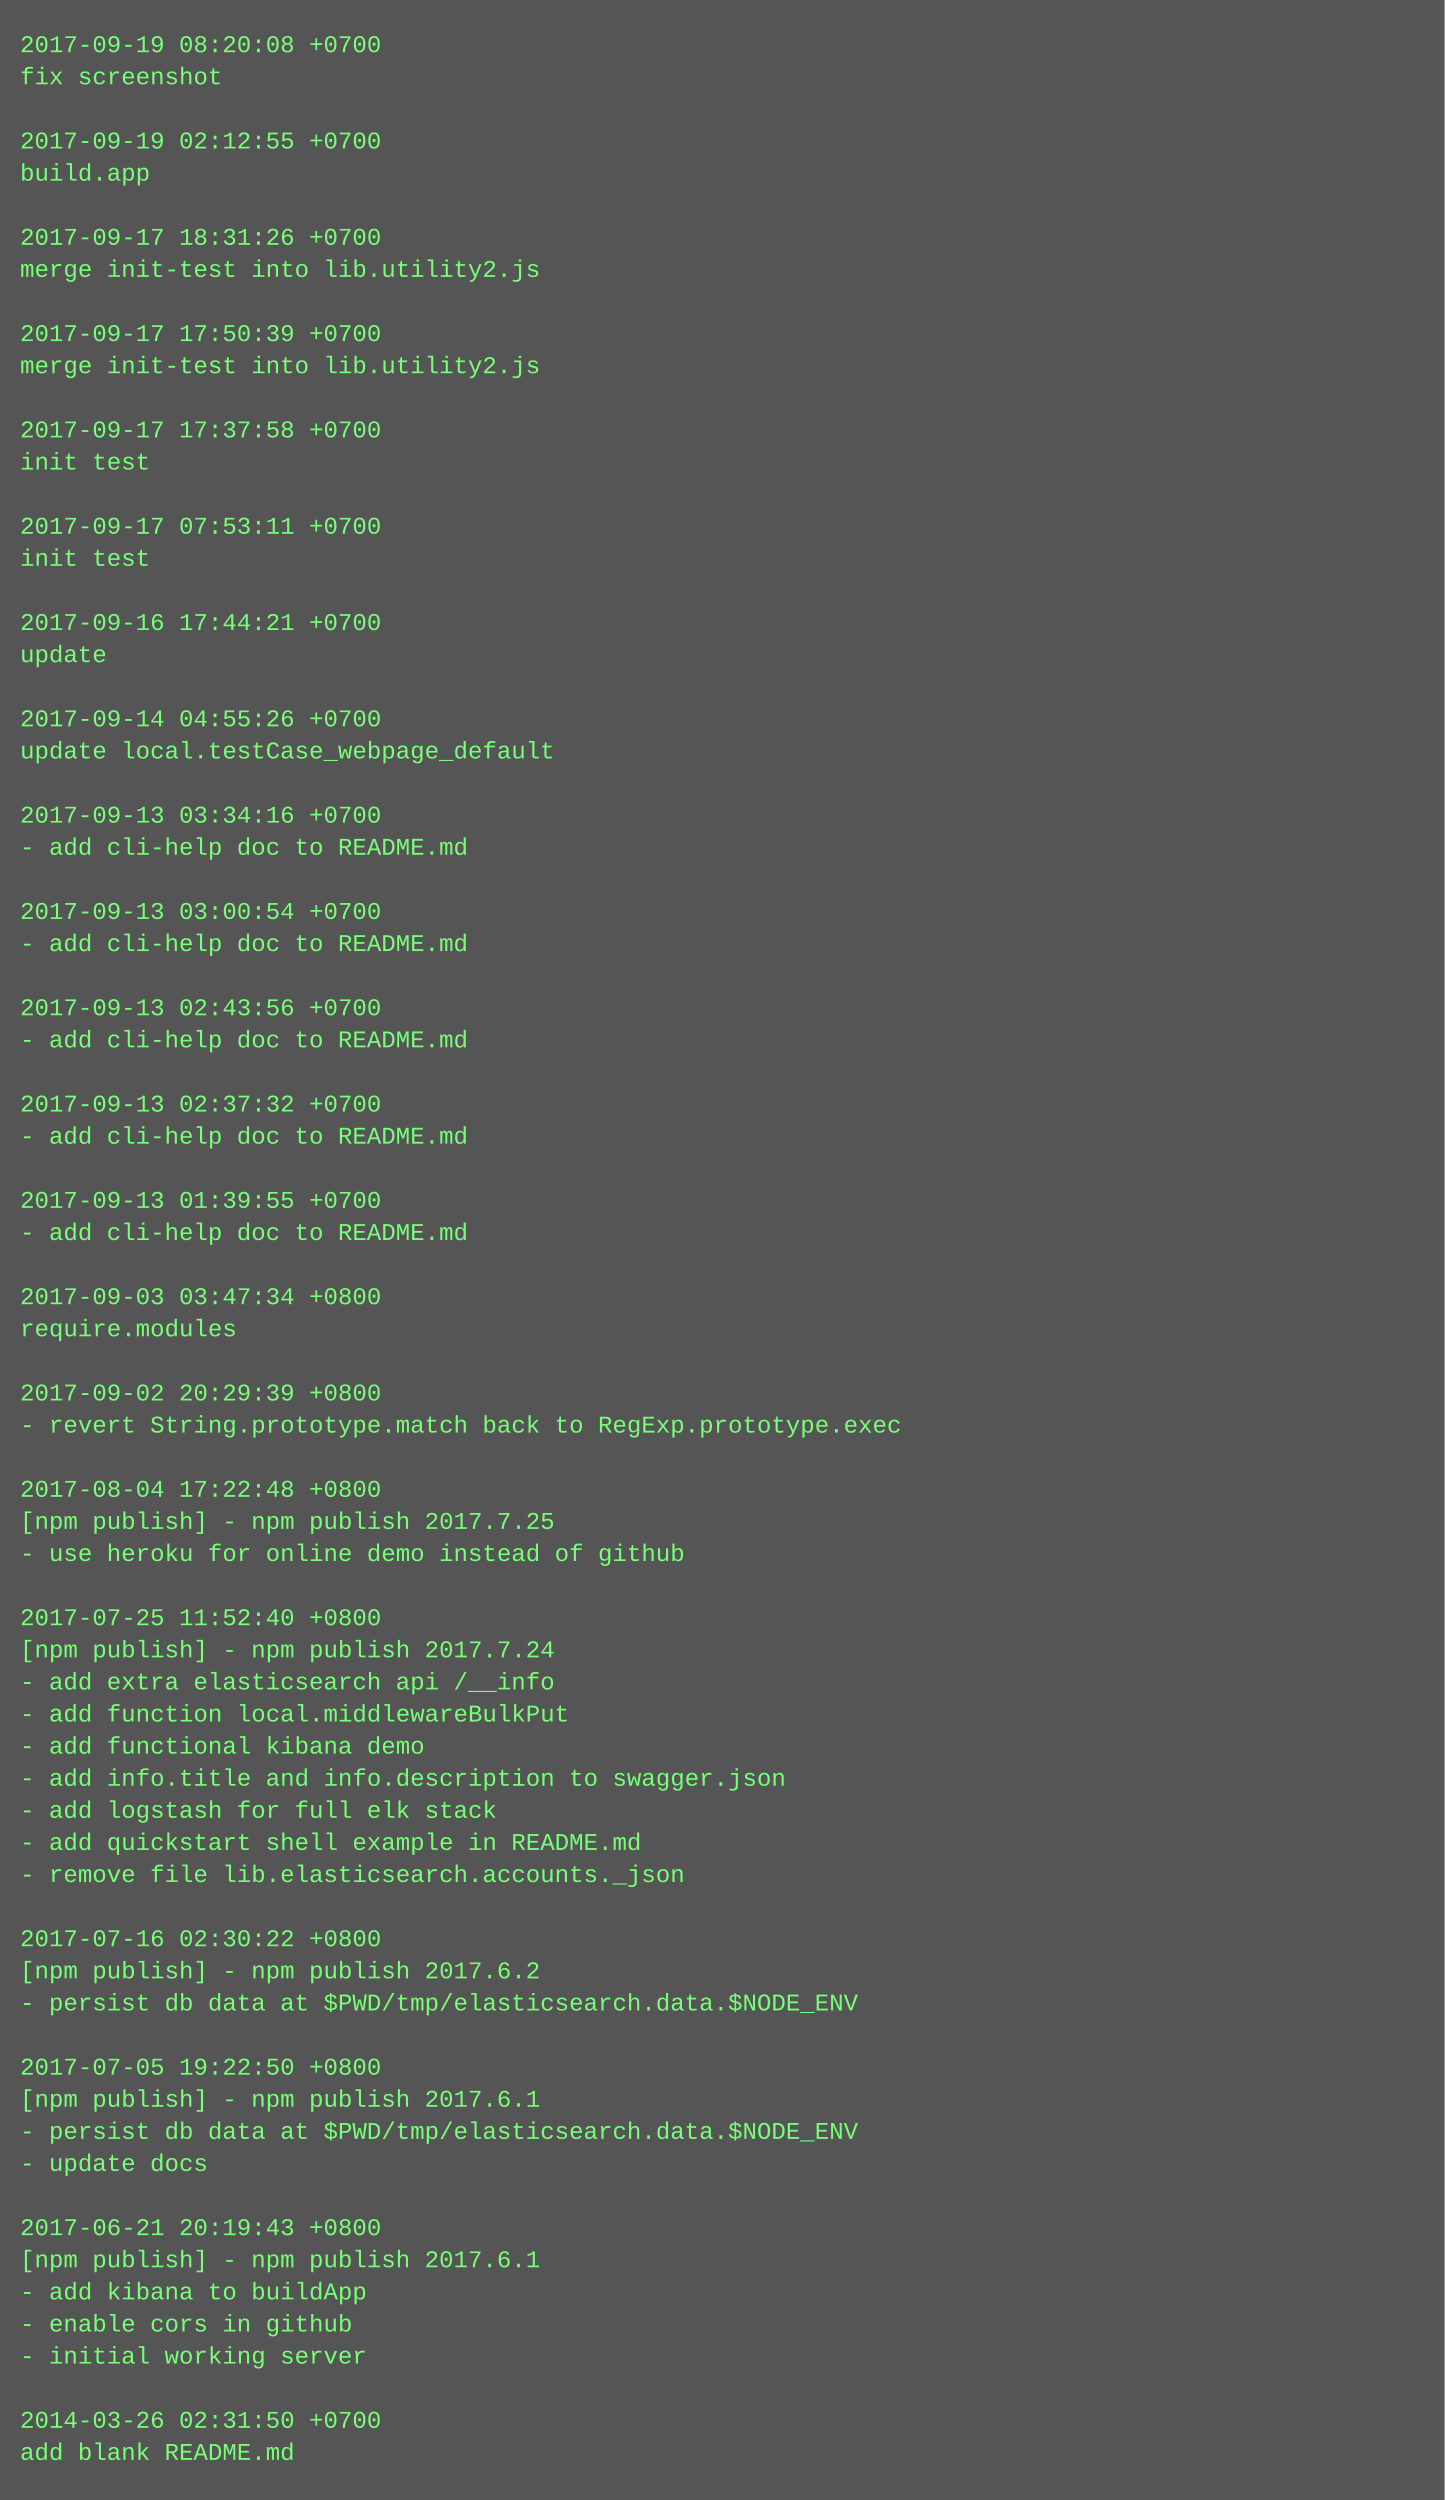
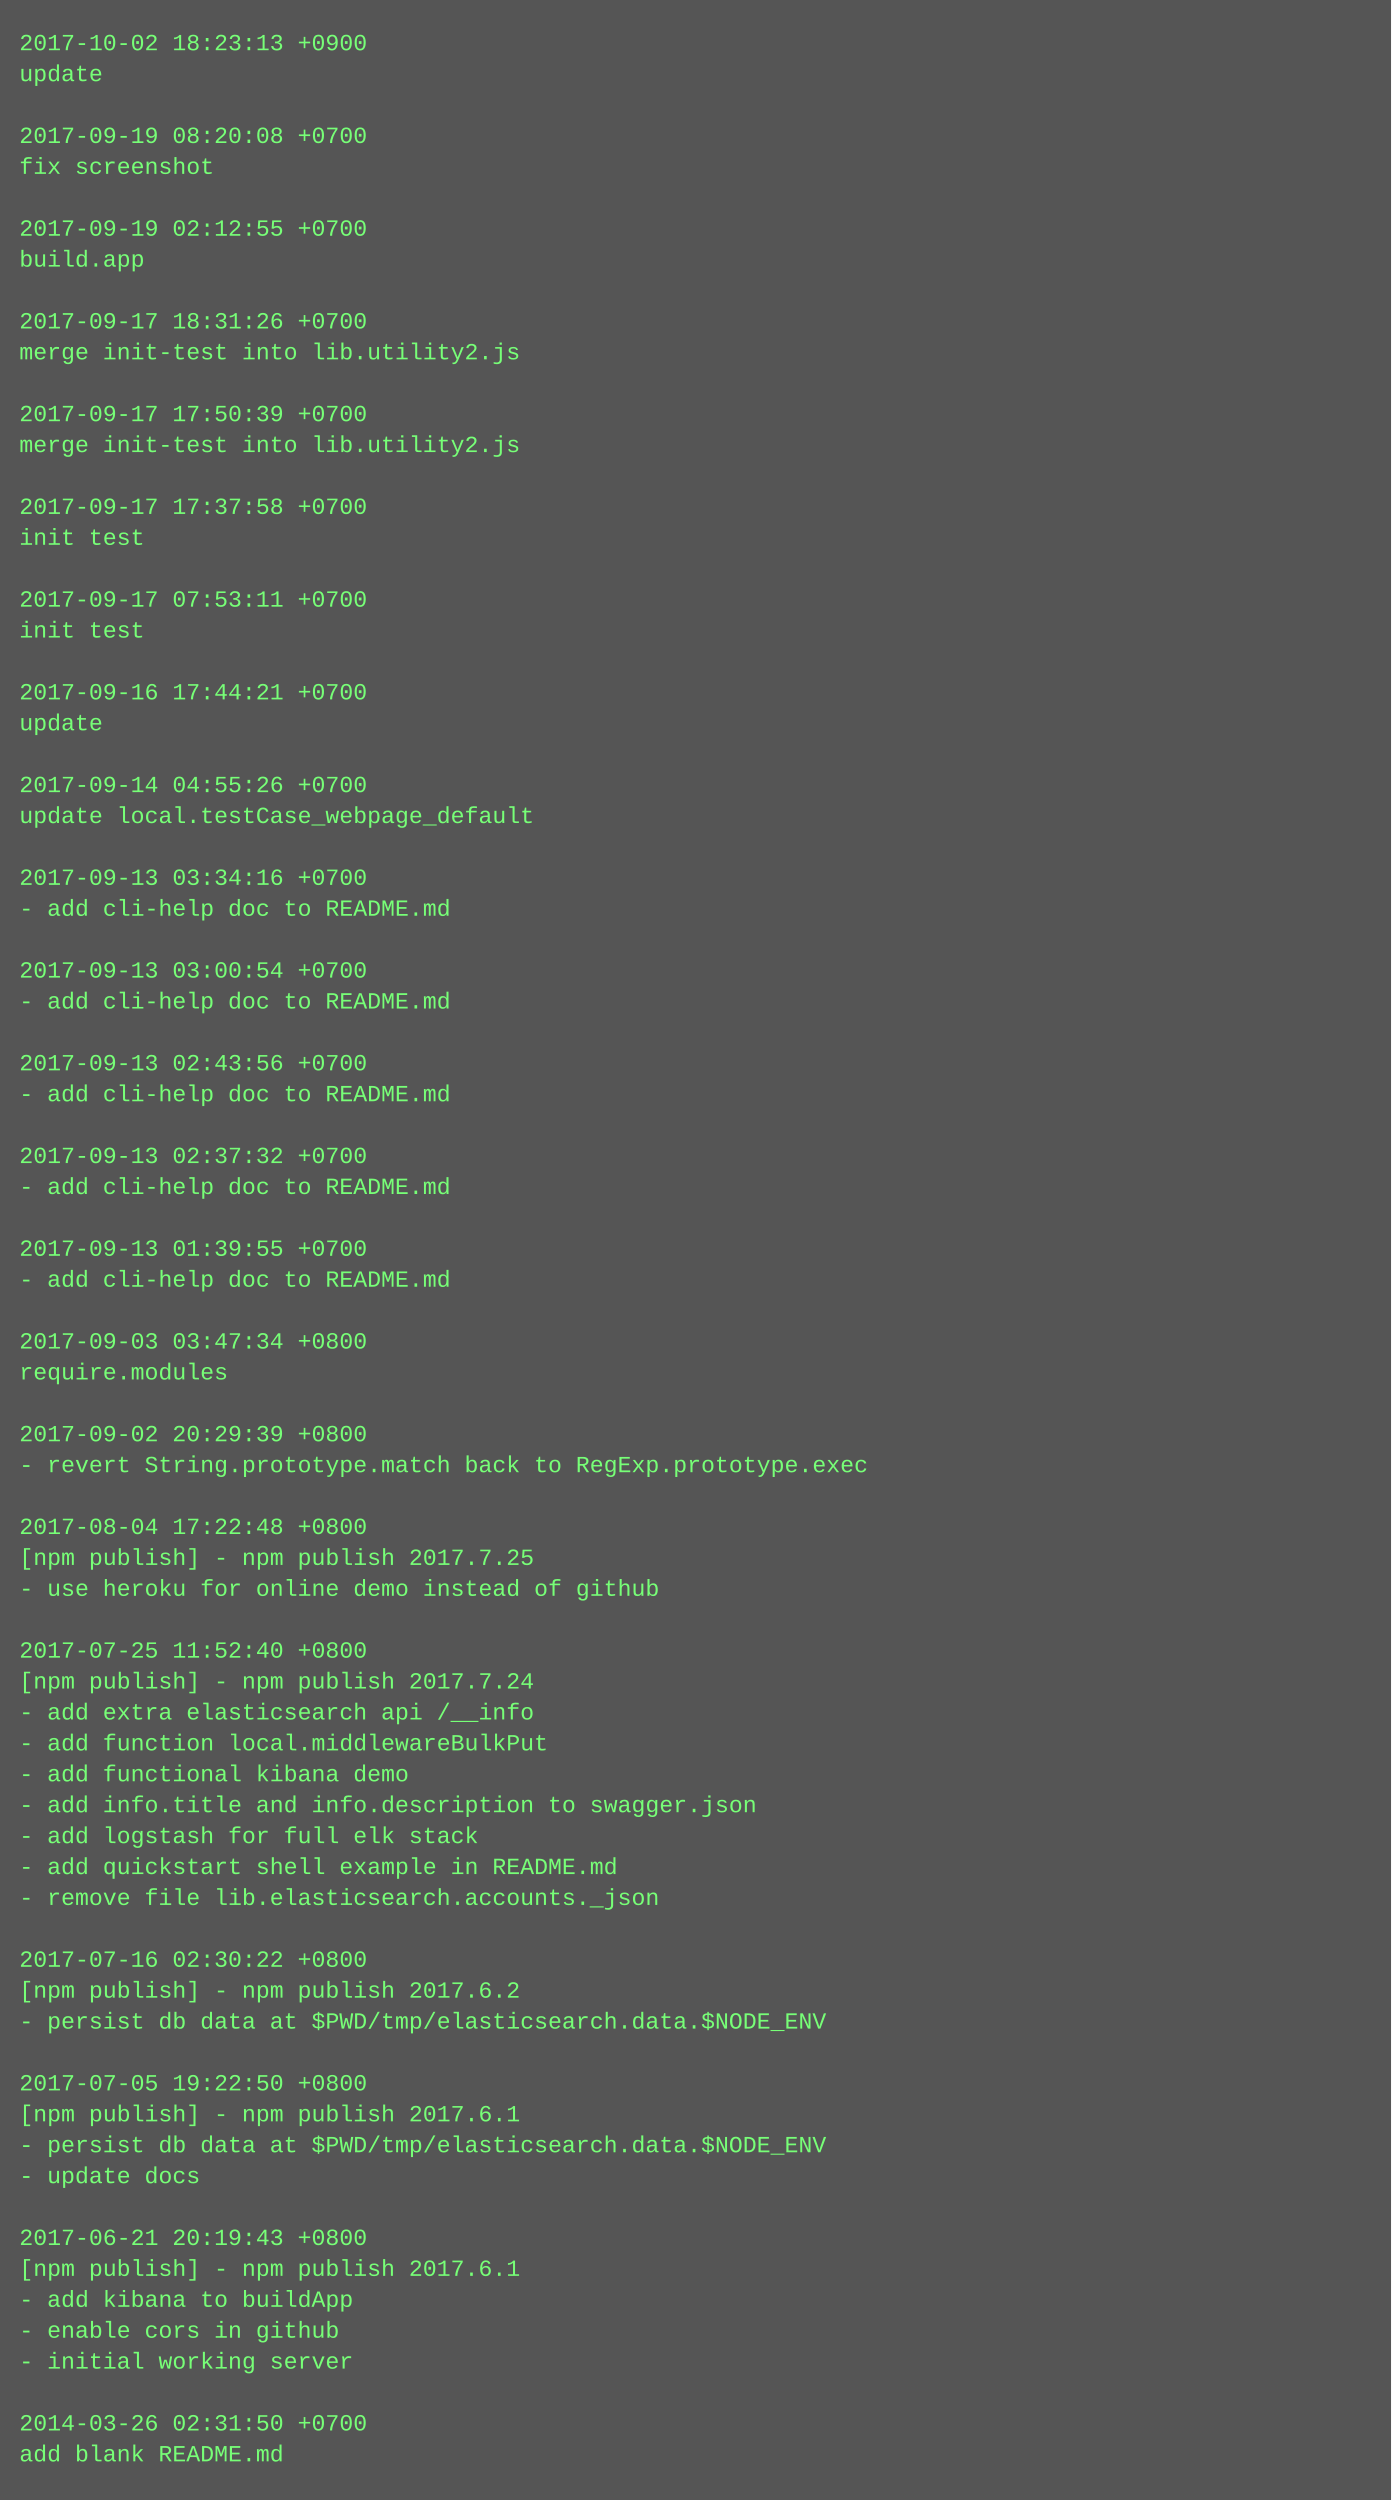
- <svg xmlns="http://www.w3.org/2000/svg" height="1246" width="720">
-   <rect height="1246" fill="#555" width="720" />
+ <svg xmlns="http://www.w3.org/2000/svg" height="1294" width="720">
+   <rect height="1294" fill="#555" width="720" />
  <text fill="#7f7" font-family="Courier New" font-size="12" xml:space="preserve">
-     <tspan x="10" y="26">2017-09-19 08:20:08 +0700</tspan>
-     <tspan x="10" y="42">fix screenshot</tspan>
+     <tspan x="10" y="26">2017-10-02 18:23:13 +0900</tspan>
+     <tspan x="10" y="42">update</tspan>
    <tspan x="10" y="58" />
-     <tspan x="10" y="74">2017-09-19 02:12:55 +0700</tspan>
-     <tspan x="10" y="90">build.app</tspan>
+     <tspan x="10" y="74">2017-09-19 08:20:08 +0700</tspan>
+     <tspan x="10" y="90">fix screenshot</tspan>
    <tspan x="10" y="106" />
-     <tspan x="10" y="122">2017-09-17 18:31:26 +0700</tspan>
-     <tspan x="10" y="138">merge init-test into lib.utility2.js</tspan>
+     <tspan x="10" y="122">2017-09-19 02:12:55 +0700</tspan>
+     <tspan x="10" y="138">build.app</tspan>
    <tspan x="10" y="154" />
-     <tspan x="10" y="170">2017-09-17 17:50:39 +0700</tspan>
+     <tspan x="10" y="170">2017-09-17 18:31:26 +0700</tspan>
    <tspan x="10" y="186">merge init-test into lib.utility2.js</tspan>
    <tspan x="10" y="202" />
-     <tspan x="10" y="218">2017-09-17 17:37:58 +0700</tspan>
-     <tspan x="10" y="234">init test</tspan>
+     <tspan x="10" y="218">2017-09-17 17:50:39 +0700</tspan>
+     <tspan x="10" y="234">merge init-test into lib.utility2.js</tspan>
    <tspan x="10" y="250" />
-     <tspan x="10" y="266">2017-09-17 07:53:11 +0700</tspan>
+     <tspan x="10" y="266">2017-09-17 17:37:58 +0700</tspan>
    <tspan x="10" y="282">init test</tspan>
    <tspan x="10" y="298" />
-     <tspan x="10" y="314">2017-09-16 17:44:21 +0700</tspan>
-     <tspan x="10" y="330">update</tspan>
+     <tspan x="10" y="314">2017-09-17 07:53:11 +0700</tspan>
+     <tspan x="10" y="330">init test</tspan>
    <tspan x="10" y="346" />
-     <tspan x="10" y="362">2017-09-14 04:55:26 +0700</tspan>
-     <tspan x="10" y="378">update local.testCase_webpage_default</tspan>
+     <tspan x="10" y="362">2017-09-16 17:44:21 +0700</tspan>
+     <tspan x="10" y="378">update</tspan>
    <tspan x="10" y="394" />
-     <tspan x="10" y="410">2017-09-13 03:34:16 +0700</tspan>
-     <tspan x="10" y="426">- add cli-help doc to README.md</tspan>
+     <tspan x="10" y="410">2017-09-14 04:55:26 +0700</tspan>
+     <tspan x="10" y="426">update local.testCase_webpage_default</tspan>
    <tspan x="10" y="442" />
-     <tspan x="10" y="458">2017-09-13 03:00:54 +0700</tspan>
+     <tspan x="10" y="458">2017-09-13 03:34:16 +0700</tspan>
    <tspan x="10" y="474">- add cli-help doc to README.md</tspan>
    <tspan x="10" y="490" />
-     <tspan x="10" y="506">2017-09-13 02:43:56 +0700</tspan>
+     <tspan x="10" y="506">2017-09-13 03:00:54 +0700</tspan>
    <tspan x="10" y="522">- add cli-help doc to README.md</tspan>
    <tspan x="10" y="538" />
-     <tspan x="10" y="554">2017-09-13 02:37:32 +0700</tspan>
+     <tspan x="10" y="554">2017-09-13 02:43:56 +0700</tspan>
    <tspan x="10" y="570">- add cli-help doc to README.md</tspan>
    <tspan x="10" y="586" />
-     <tspan x="10" y="602">2017-09-13 01:39:55 +0700</tspan>
+     <tspan x="10" y="602">2017-09-13 02:37:32 +0700</tspan>
    <tspan x="10" y="618">- add cli-help doc to README.md</tspan>
    <tspan x="10" y="634" />
-     <tspan x="10" y="650">2017-09-03 03:47:34 +0800</tspan>
-     <tspan x="10" y="666">require.modules</tspan>
+     <tspan x="10" y="650">2017-09-13 01:39:55 +0700</tspan>
+     <tspan x="10" y="666">- add cli-help doc to README.md</tspan>
    <tspan x="10" y="682" />
-     <tspan x="10" y="698">2017-09-02 20:29:39 +0800</tspan>
-     <tspan x="10" y="714">- revert String.prototype.match back to RegExp.prototype.exec</tspan>
+     <tspan x="10" y="698">2017-09-03 03:47:34 +0800</tspan>
+     <tspan x="10" y="714">require.modules</tspan>
    <tspan x="10" y="730" />
-     <tspan x="10" y="746">2017-08-04 17:22:48 +0800</tspan>
-     <tspan x="10" y="762">[npm publish] - npm publish 2017.7.25</tspan>
-     <tspan x="10" y="778">- use heroku for online demo instead of github</tspan>
-     <tspan x="10" y="794" />
-     <tspan x="10" y="810">2017-07-25 11:52:40 +0800</tspan>
-     <tspan x="10" y="826">[npm publish] - npm publish 2017.7.24</tspan>
-     <tspan x="10" y="842">- add extra elasticsearch api /__info</tspan>
-     <tspan x="10" y="858">- add function local.middlewareBulkPut</tspan>
-     <tspan x="10" y="874">- add functional kibana demo</tspan>
-     <tspan x="10" y="890">- add info.title and info.description to swagger.json</tspan>
-     <tspan x="10" y="906">- add logstash for full elk stack</tspan>
-     <tspan x="10" y="922">- add quickstart shell example in README.md</tspan>
-     <tspan x="10" y="938">- remove file lib.elasticsearch.accounts._json</tspan>
-     <tspan x="10" y="954" />
-     <tspan x="10" y="970">2017-07-16 02:30:22 +0800</tspan>
-     <tspan x="10" y="986">[npm publish] - npm publish 2017.6.2</tspan>
-     <tspan x="10" y="1002">- persist db data at $PWD/tmp/elasticsearch.data.$NODE_ENV</tspan>
-     <tspan x="10" y="1018" />
-     <tspan x="10" y="1034">2017-07-05 19:22:50 +0800</tspan>
-     <tspan x="10" y="1050">[npm publish] - npm publish 2017.6.1</tspan>
-     <tspan x="10" y="1066">- persist db data at $PWD/tmp/elasticsearch.data.$NODE_ENV</tspan>
-     <tspan x="10" y="1082">- update docs</tspan>
-     <tspan x="10" y="1098" />
-     <tspan x="10" y="1114">2017-06-21 20:19:43 +0800</tspan>
-     <tspan x="10" y="1130">[npm publish] - npm publish 2017.6.1</tspan>
-     <tspan x="10" y="1146">- add kibana to buildApp</tspan>
-     <tspan x="10" y="1162">- enable cors in github</tspan>
-     <tspan x="10" y="1178">- initial working server</tspan>
-     <tspan x="10" y="1194" />
-     <tspan x="10" y="1210">2014-03-26 02:31:50 +0700</tspan>
-     <tspan x="10" y="1226">add blank README.md</tspan>
+     <tspan x="10" y="746">2017-09-02 20:29:39 +0800</tspan>
+     <tspan x="10" y="762">- revert String.prototype.match back to RegExp.prototype.exec</tspan>
+     <tspan x="10" y="778" />
+     <tspan x="10" y="794">2017-08-04 17:22:48 +0800</tspan>
+     <tspan x="10" y="810">[npm publish] - npm publish 2017.7.25</tspan>
+     <tspan x="10" y="826">- use heroku for online demo instead of github</tspan>
+     <tspan x="10" y="842" />
+     <tspan x="10" y="858">2017-07-25 11:52:40 +0800</tspan>
+     <tspan x="10" y="874">[npm publish] - npm publish 2017.7.24</tspan>
+     <tspan x="10" y="890">- add extra elasticsearch api /__info</tspan>
+     <tspan x="10" y="906">- add function local.middlewareBulkPut</tspan>
+     <tspan x="10" y="922">- add functional kibana demo</tspan>
+     <tspan x="10" y="938">- add info.title and info.description to swagger.json</tspan>
+     <tspan x="10" y="954">- add logstash for full elk stack</tspan>
+     <tspan x="10" y="970">- add quickstart shell example in README.md</tspan>
+     <tspan x="10" y="986">- remove file lib.elasticsearch.accounts._json</tspan>
+     <tspan x="10" y="1002" />
+     <tspan x="10" y="1018">2017-07-16 02:30:22 +0800</tspan>
+     <tspan x="10" y="1034">[npm publish] - npm publish 2017.6.2</tspan>
+     <tspan x="10" y="1050">- persist db data at $PWD/tmp/elasticsearch.data.$NODE_ENV</tspan>
+     <tspan x="10" y="1066" />
+     <tspan x="10" y="1082">2017-07-05 19:22:50 +0800</tspan>
+     <tspan x="10" y="1098">[npm publish] - npm publish 2017.6.1</tspan>
+     <tspan x="10" y="1114">- persist db data at $PWD/tmp/elasticsearch.data.$NODE_ENV</tspan>
+     <tspan x="10" y="1130">- update docs</tspan>
+     <tspan x="10" y="1146" />
+     <tspan x="10" y="1162">2017-06-21 20:19:43 +0800</tspan>
+     <tspan x="10" y="1178">[npm publish] - npm publish 2017.6.1</tspan>
+     <tspan x="10" y="1194">- add kibana to buildApp</tspan>
+     <tspan x="10" y="1210">- enable cors in github</tspan>
+     <tspan x="10" y="1226">- initial working server</tspan>
+     <tspan x="10" y="1242" />
+     <tspan x="10" y="1258">2014-03-26 02:31:50 +0700</tspan>
+     <tspan x="10" y="1274">add blank README.md</tspan>
  </text>
</svg>
